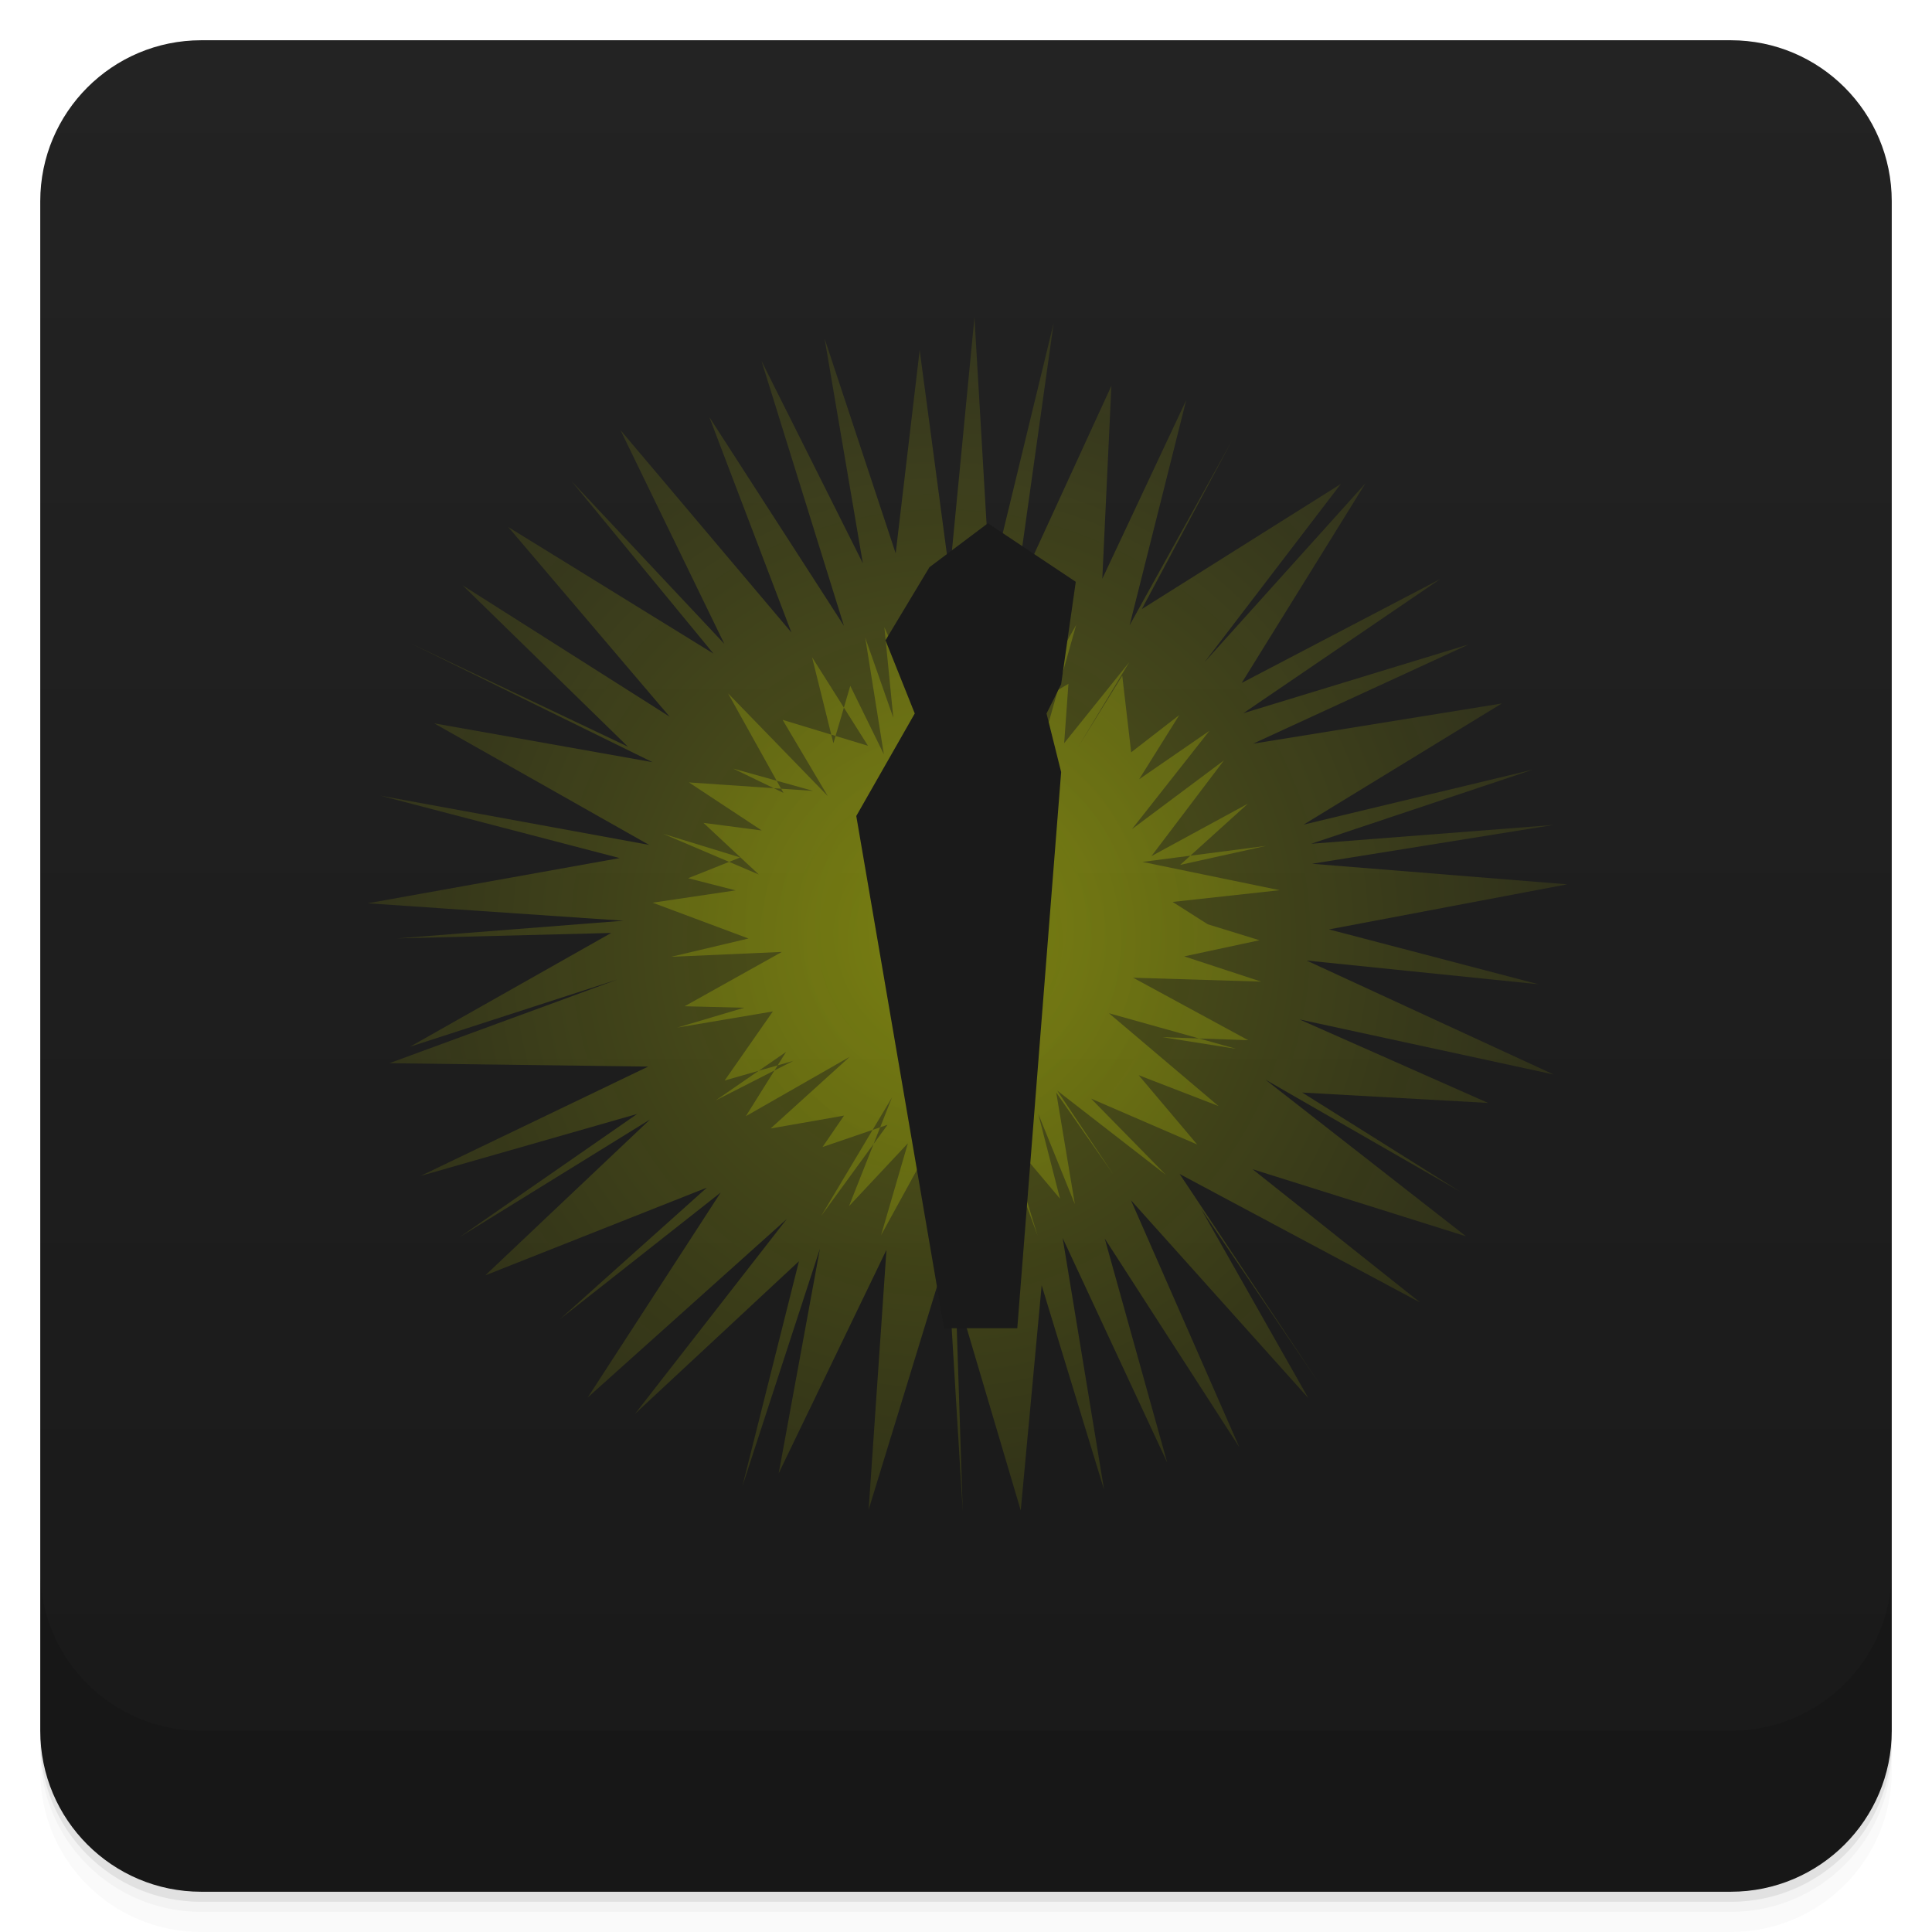
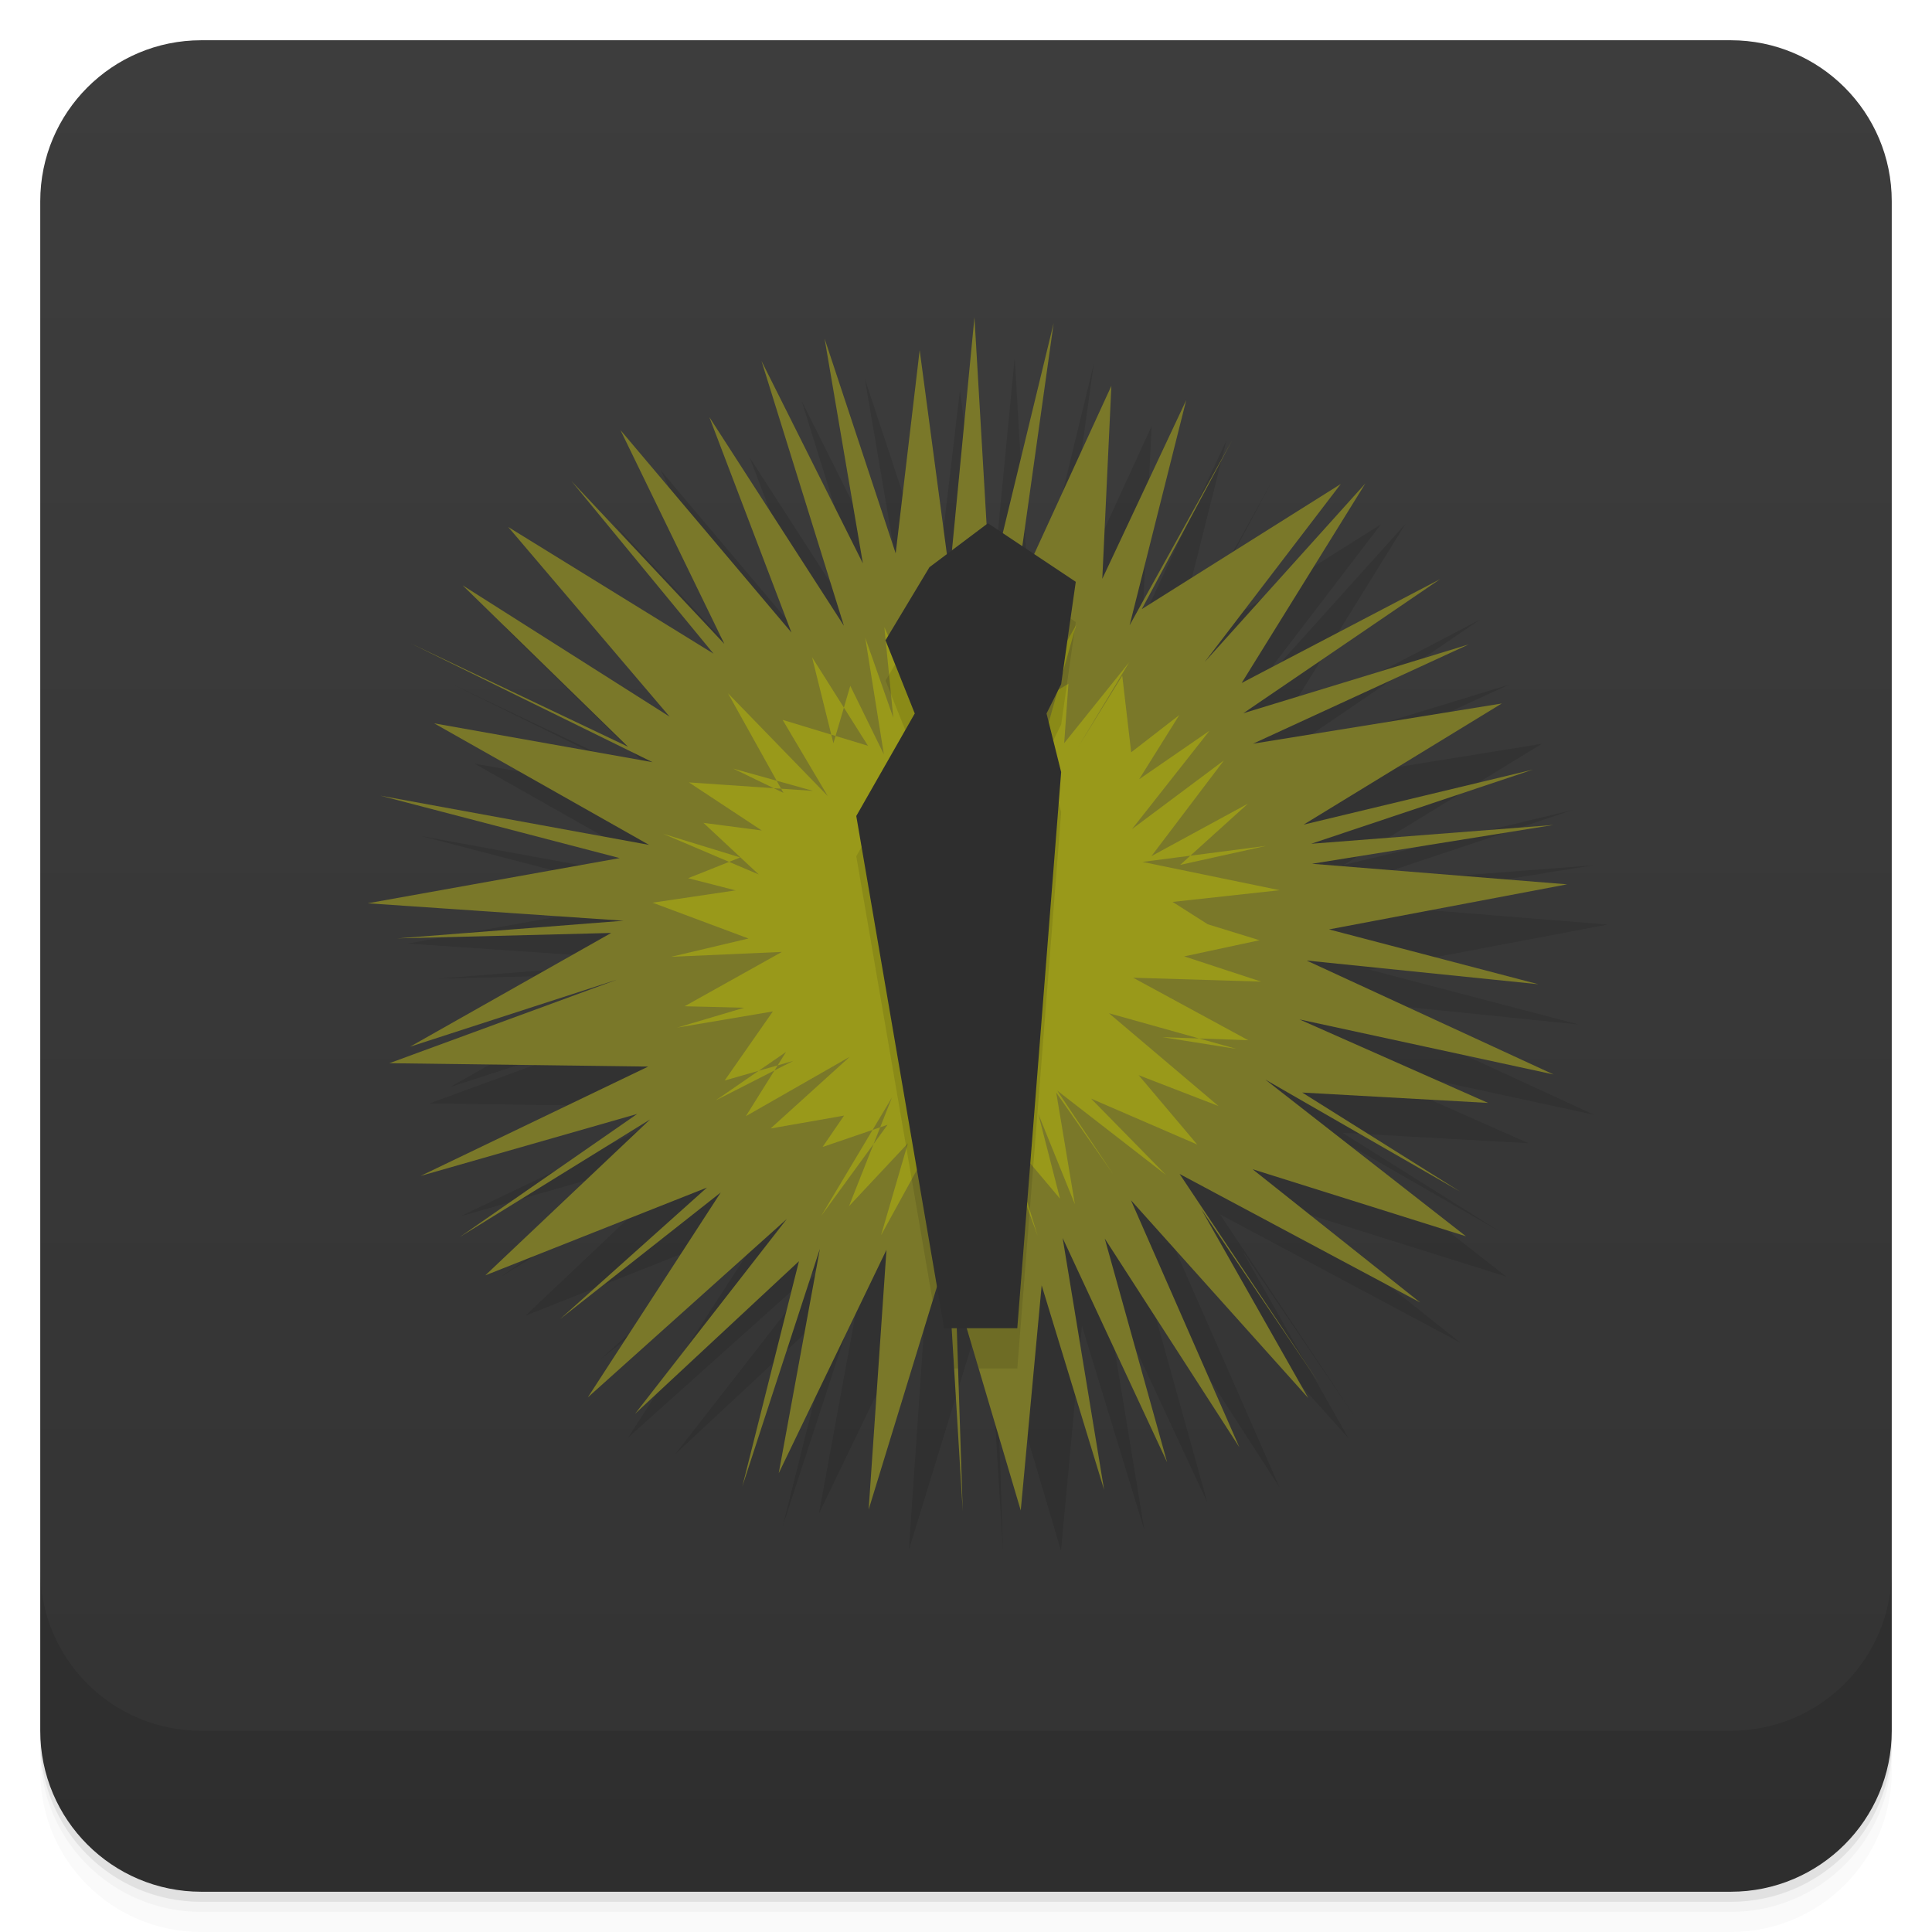
<svg xmlns="http://www.w3.org/2000/svg" width="48" height="48" version="1.1" viewBox="0 0 48 48">
  <defs>
    <linearGradient id="linearGradient4501" x1="-47" x2="-1" y1="2.8779e-15" y2="6.1232e-17" gradientUnits="userSpaceOnUse">
-       <stop style="stop-color:#191919" offset="0" />
-       <stop style="stop-color:#232323" offset="1" />
+       <stop style="stop-color:#333" offset="0" />
+       <stop style="stop-color:#3d3d3d" offset="1" />
    </linearGradient>
-     <radialGradient id="radialGradient4380" cx="27" cy="20.991" r="8.67" gradientTransform="matrix(.81787 .010575 -.011507 .88995 2.0677 3.9417)" gradientUnits="userSpaceOnUse">
-       <stop style="stop-color:#f0ff00" offset="0" />
-       <stop style="stop-color:#f0ff00;stop-opacity:.745" offset="1" />
-     </radialGradient>
-     <radialGradient id="radialGradient4372" cx="24.637" cy="12.294" r="12.48" gradientTransform="matrix(1.219 .037355 -.039005 1.2728 -6.1887 6.8078)" gradientUnits="userSpaceOnUse">
-       <stop style="stop-color:#f0ff00" offset="0" />
-       <stop style="stop-color:#f0ff00;stop-opacity:.341" offset="1" />
-     </radialGradient>
  </defs>
  <g transform="translate(0 3.949e-5)">
    <path d="m1 43v0.25c0 2.216 1.784 4 4 4h38c2.216 0 4-1.784 4-4v-0.25c0 2.216-1.784 4-4 4h-38c-2.216 0-4-1.784-4-4zm0 0.5v0.5c0 2.216 1.784 4 4 4h38c2.216 0 4-1.784 4-4v-0.5c0 2.216-1.784 4-4 4h-38c-2.216 0-4-1.784-4-4z" style="opacity:.02" />
    <path d="m1 43.25v0.25c0 2.216 1.784 4 4 4h38c2.216 0 4-1.784 4-4v-0.25c0 2.216-1.784 4-4 4h-38c-2.216 0-4-1.784-4-4z" style="opacity:.05" />
    <path d="m1 43v0.25c0 2.216 1.784 4 4 4h38c2.216 0 4-1.784 4-4v-0.25c0 2.216-1.784 4-4 4h-38c-2.216 0-4-1.784-4-4z" style="opacity:.1" />
  </g>
  <rect transform="rotate(-90)" x="-47" y="1" width="46" height="46" rx="4" style="fill:url(#linearGradient4501)" />
  <g transform="translate(0 3.949e-5)">
    <g transform="translate(0 -1004.4)">
      <path d="m1 1043.4v4c0 2.216 1.784 4 4 4h38c2.216 0 4-1.784 4-4v-4c0 2.216-1.784 4-4 4h-38c-2.216 0-4-1.784-4-4z" style="opacity:.1" />
    </g>
  </g>
-   <path d="m32.768 34.361-2.924-4.32 2.659 4.692-4.405-4.914 2.693 6.137-3.344-5.185 1.55 5.56-2.596-5.574 1.03 6.256-1.551-5.078-0.52 5.591-1.62-5.467 0.179 5.486-0.387-6.405-1.951 6.366 0.443-6.454-2.677 5.55 1.024-5.578-1.928 5.906 1.407-5.596-4.071 3.79 3.769-4.839-4.945 4.434 3.303-5.092-3.992 3.146 3.65-3.268-5.507 2.181 4.094-3.874-4.727 2.921 4.408-3.058-5.384 1.541 5.656-2.717-6.431-0.084 5.665-2.079-5.153 1.67 5-2.827-5.315 0.135 5.622-0.439-6.357-0.433 6.261-1.123-5.943-1.55 6.673 1.222-5.34-3.02 5.426 0.965-6.02-2.957 5.41 2.573-4.109-4.01 5.143 3.263-4.01-4.712 5.101 3.147-3.53-4.289 3.799 4.046-2.581-5.312 4.248 5.03-2.04-5.353 3.344 5.185-2.048-6.58 2.519 5.03-0.952-5.587 1.767 5.338 0.596-5.05 0.744 5.58 0.617-6.395 0.39 6.656 1.578-6.514-0.948 6.751 2.382-5.19-0.226 4.795 2.086-4.442-1.407 5.596 2.541-4.585-2.238 4.183 4.944-3.109-3.381 4.422 3.992-4.436-3.074 4.958 4.931-2.58-4.89 3.332 5.601-1.71-5.36 2.467 6.18-0.999-4.924 3.01 5.699-1.368-5.51 1.843 6.02-0.467-6 0.964 6.339 0.511-5.916 1.12 5.201 1.362-5.758-0.589 6.137 2.831-6.315-1.368 4.687 2.075-4.618-0.258 3.919 2.459-4.835-2.781 4.984 3.893-5.301-1.666 4.164 3.311-5.977-3.193z" style="fill:url(#radialGradient4372);opacity:.25" />
-   <path d="m31.332 24.388-3.18-0.097 2.86 1.553-2.131-0.076 1.834 0.291-3.163-0.885 2.721 2.305-1.983-0.766 1.454 1.722-2.636-1.14 1.857 1.894-2.699-2.094 1.389 2.075-1.413-2.025 0.463 2.774-0.911-2.25 0.542 2.112-1.581-1.876 1.024 2.795-0.815-2.664-0.918 2.869 0.17-2.781-0.434 1.667-0.393-1.833-1.499 2.73 0.666-2.283-1.463 1.562 1.067-2.699-1.756 2.939 1.647-2.262-1.615 0.552 0.534-0.78-1.825 0.32 1.966-1.781-2.58 1.475 0.998-1.596-1.746 1.203 1.924-0.98-1.703 0.487 1.197-1.716-2.374 0.401 1.661-0.493-1.479-0.037 2.417-1.35-2.754 0.122 1.924-0.455-2.382-0.89 2.062-0.306-1.179-0.302 1.292-0.516-1.915-0.588 2.378 1.012-1.375-1.283 1.449 0.189-1.81-1.194 3.084 0.21-1.983-0.553 1.247 0.602-1.377-2.473 2.478 2.552-1.121-1.892 2.121 0.644-1.39-2.202 0.531 2.139 0.419-1.427 0.834 1.701-0.463-2.899 0.698 1.991-0.222-2.249 0.895 2 0.113-2.206 0.635 2.118 0.354-2.306 0.472 2.67 1.5-2.765-0.088 3.572 0.884-3.139-1.146 2.024 0.954-0.562-0.106 1.475 1.615-2.01-1.272 2.113 1.1-1.78 0.222 1.904 1.196-0.927-0.998 1.596 1.746-1.203-1.924 2.442 2.284-1.707-1.801 2.378 2.398-1.304-1.684 1.522 2.137-0.473-3.075 0.399 3.411 0.703-2.661 0.291 1.657 1.054-1.258-0.645 1.76 0.543-1.871 0.401z" style="fill:url(#radialGradient4380);opacity:.25" />
-   <path d="m24.545 13-1.453 1.092-1.092 1.816 0.727 1.818-1.453 2.547 2.182 12.727h1.818l1.09-13.818-0.363-1.455 0.363-0.727 0.363-2.545z" style="fill-rule:evenodd;fill:#1a1a1a" />
+   <path d="m33.768 35.361-2.924-4.32 2.659 4.692-4.405-4.914 2.693 6.137-3.344-5.185 1.55 5.56-2.596-5.574 1.03 6.256-1.551-5.078-0.52 5.591-1.62-5.467 0.179 5.486-0.387-6.405-1.951 6.366 0.443-6.454-2.677 5.55 1.024-5.578-1.928 5.906 1.407-5.596-4.071 3.79 3.769-4.839-4.945 4.434 3.303-5.092-3.992 3.146 3.65-3.268-5.507 2.181 4.094-3.874-4.727 2.921 4.408-3.058-5.384 1.541 5.656-2.717-6.431-0.084 5.665-2.079-5.153 1.67 5-2.827-5.315 0.135 5.622-0.439-6.357-0.433 6.261-1.123-5.943-1.55 6.673 1.222-5.34-3.02 5.426 0.965-6.02-2.957 5.41 2.573-4.109-4.01 5.143 3.263-4.01-4.712 5.101 3.147-3.53-4.289 3.799 4.046-2.581-5.312 4.248 5.03-2.04-5.353 3.344 5.185-2.048-6.58 2.519 5.03-0.952-5.587 1.767 5.338 0.596-5.05 0.744 5.58 0.617-6.395 0.39 6.656 1.578-6.514-0.948 6.751 2.382-5.19-0.226 4.795 2.086-4.442-1.407 5.596 2.541-4.585-2.238 4.183 4.944-3.109-3.381 4.422 3.992-4.436-3.074 4.958 4.931-2.58-4.89 3.332 5.601-1.71-5.36 2.467 6.18-0.999-4.924 3.01 5.699-1.368-5.51 1.843 6.02-0.467-6 0.964 6.339 0.511-5.916 1.12 5.201 1.362-5.758-0.589 6.137 2.831-6.315-1.368 4.687 2.075-4.618-0.258 3.919 2.459-4.835-2.781 4.984 3.893-5.301-1.666 4.164 3.311-5.977-3.193z" style="opacity:.1" />
+   <path d="m32.768 34.361-2.924-4.32 2.659 4.692-4.405-4.914 2.693 6.137-3.344-5.185 1.55 5.56-2.596-5.574 1.03 6.256-1.551-5.078-0.52 5.591-1.62-5.467 0.179 5.486-0.387-6.405-1.951 6.366 0.443-6.454-2.677 5.55 1.024-5.578-1.928 5.906 1.407-5.596-4.071 3.79 3.769-4.839-4.945 4.434 3.303-5.092-3.992 3.146 3.65-3.268-5.507 2.181 4.094-3.874-4.727 2.921 4.408-3.058-5.384 1.541 5.656-2.717-6.431-0.084 5.665-2.079-5.153 1.67 5-2.827-5.315 0.135 5.622-0.439-6.357-0.433 6.261-1.123-5.943-1.55 6.673 1.222-5.34-3.02 5.426 0.965-6.02-2.957 5.41 2.573-4.109-4.01 5.143 3.263-4.01-4.712 5.101 3.147-3.53-4.289 3.799 4.046-2.581-5.312 4.248 5.03-2.04-5.353 3.344 5.185-2.048-6.58 2.519 5.03-0.952-5.587 1.767 5.338 0.596-5.05 0.744 5.58 0.617-6.395 0.39 6.656 1.578-6.514-0.948 6.751 2.382-5.19-0.226 4.795 2.086-4.442-1.407 5.596 2.541-4.585-2.238 4.183 4.944-3.109-3.381 4.422 3.992-4.436-3.074 4.958 4.931-2.58-4.89 3.332 5.601-1.71-5.36 2.467 6.18-0.999-4.924 3.01 5.699-1.368-5.51 1.843 6.02-0.467-6 0.964 6.339 0.511-5.916 1.12 5.201 1.362-5.758-0.589 6.137 2.831-6.315-1.368 4.687 2.075-4.618-0.258 3.919 2.459-4.835-2.781 4.984 3.893-5.301-1.666 4.164 3.311-5.977-3.193z" style="fill:#7a7829" />
+   <path d="m31.332 24.388-3.18-0.097 2.86 1.553-2.131-0.076 1.834 0.291-3.163-0.885 2.721 2.305-1.983-0.766 1.454 1.722-2.636-1.14 1.857 1.894-2.699-2.094 1.389 2.075-1.413-2.025 0.463 2.774-0.911-2.25 0.542 2.112-1.581-1.876 1.024 2.795-0.815-2.664-0.918 2.869 0.17-2.781-0.434 1.667-0.393-1.833-1.499 2.73 0.666-2.283-1.463 1.562 1.067-2.699-1.756 2.939 1.647-2.262-1.615 0.552 0.534-0.78-1.825 0.32 1.966-1.781-2.58 1.475 0.998-1.596-1.746 1.203 1.924-0.98-1.703 0.487 1.197-1.716-2.374 0.401 1.661-0.493-1.479-0.037 2.417-1.35-2.754 0.122 1.924-0.455-2.382-0.89 2.062-0.306-1.179-0.302 1.292-0.516-1.915-0.588 2.378 1.012-1.375-1.283 1.449 0.189-1.81-1.194 3.084 0.21-1.983-0.553 1.247 0.602-1.377-2.473 2.478 2.552-1.121-1.892 2.121 0.644-1.39-2.202 0.531 2.139 0.419-1.427 0.834 1.701-0.463-2.899 0.698 1.991-0.222-2.249 0.895 2 0.113-2.206 0.635 2.118 0.354-2.306 0.472 2.67 1.5-2.765-0.088 3.572 0.884-3.139-1.146 2.024 0.954-0.562-0.106 1.475 1.615-2.01-1.272 2.113 1.1-1.78 0.222 1.904 1.196-0.927-0.998 1.596 1.746-1.203-1.924 2.442 2.284-1.707-1.801 2.378 2.398-1.304-1.684 1.522 2.137-0.473-3.075 0.399 3.411 0.703-2.661 0.291 1.657 1.054-1.258-0.645 1.76 0.543-1.871 0.401z" style="fill:#99991a" />
+   <path d="m24.545 14-1.453 1.092-1.092 1.816 0.727 1.818-1.453 2.547 1.897 11.049 0.361-1.182 0.174 2.859h0.1l-0.064-1.941 0.574 1.941h0.959l1.09-13.818-0.361-1.455 0.361-0.727 0.363-2.545-1.385-0.924-0.111 0.244 0.041-0.291-0.566-0.379-0.105 0.434-0.031-0.523-0.023-0.016z" style="opacity:.1" />
+   <path d="m24.545 13-1.453 1.092-1.092 1.816 0.727 1.818-1.453 2.547 2.182 12.727h1.818l1.09-13.818-0.363-1.455 0.363-0.727 0.363-2.545z" style="fill:#2e2e2e" />
</svg>
